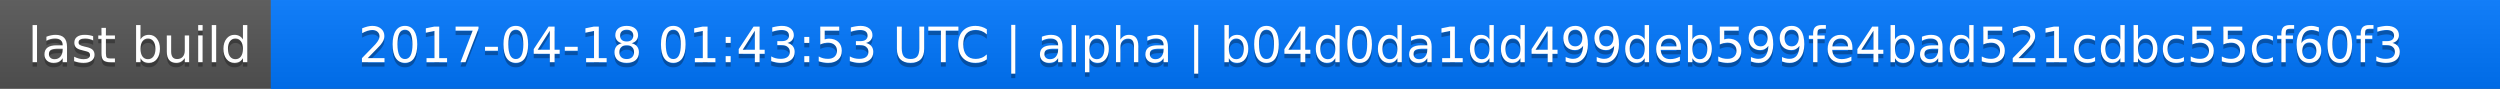
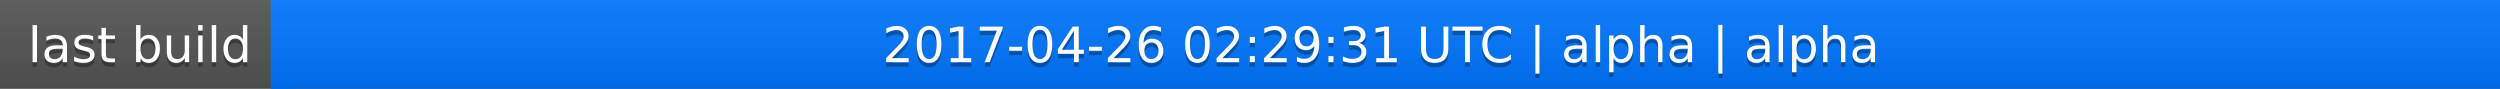
<svg xmlns="http://www.w3.org/2000/svg" width="563" height="20">
  <linearGradient id="a" x2="0" y2="100%">
    <stop offset="0" stop-color="#bbb" stop-opacity=".1" />
    <stop offset="1" stop-opacity=".1" />
  </linearGradient>
  <rect rx="0" width="563" height="20" fill="#555" />
  <rect rx="0" x="61" width="502" height="20" fill="#07f" />
  <path fill="#07f" d="M61 0h4v20h-4z" />
  <rect rx="0" width="563" height="20" fill="url(#a)" />
  <g fill="#fff" text-anchor="middle" font-family="DejaVu Sans,Verdana,Geneva,sans-serif" font-size="11">
    <text x="31.5" y="15" fill="#010101" fill-opacity=".3">last build</text>
    <text x="31.5" y="14">last build</text>
-     <text x="311" y="15" fill="#010101" fill-opacity=".3">2017-04-18 01:43:53 UTC | alpha | b04d0da1dd499deb599fe4bad521cdbc55cf60f3</text>
-     <text x="311" y="14">2017-04-18 01:43:53 UTC | alpha | b04d0da1dd499deb599fe4bad521cdbc55cf60f3</text>
+     <text x="311" y="15" fill="#010101" fill-opacity=".3">2017-04-26 02:29:31 UTC | alpha | alpha</text>
+     <text x="311" y="14">2017-04-26 02:29:31 UTC | alpha | alpha</text>
  </g>
</svg>
